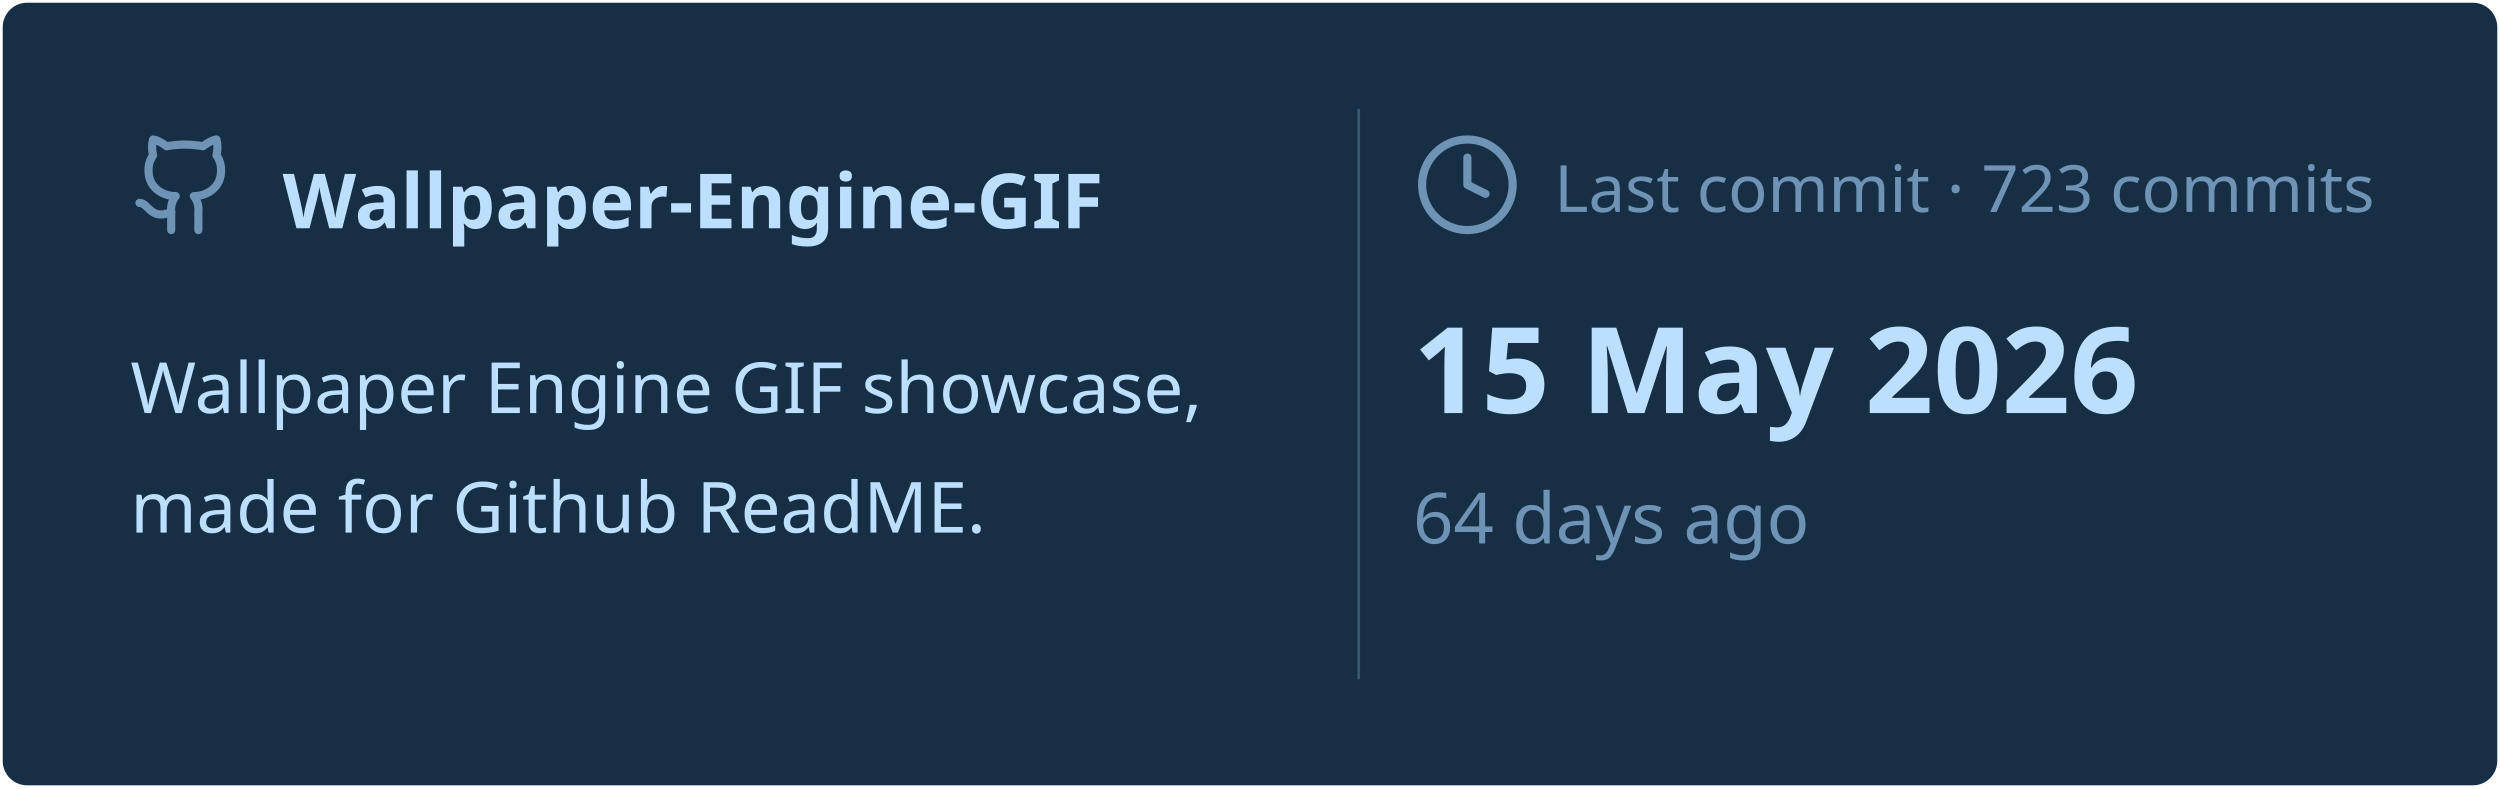
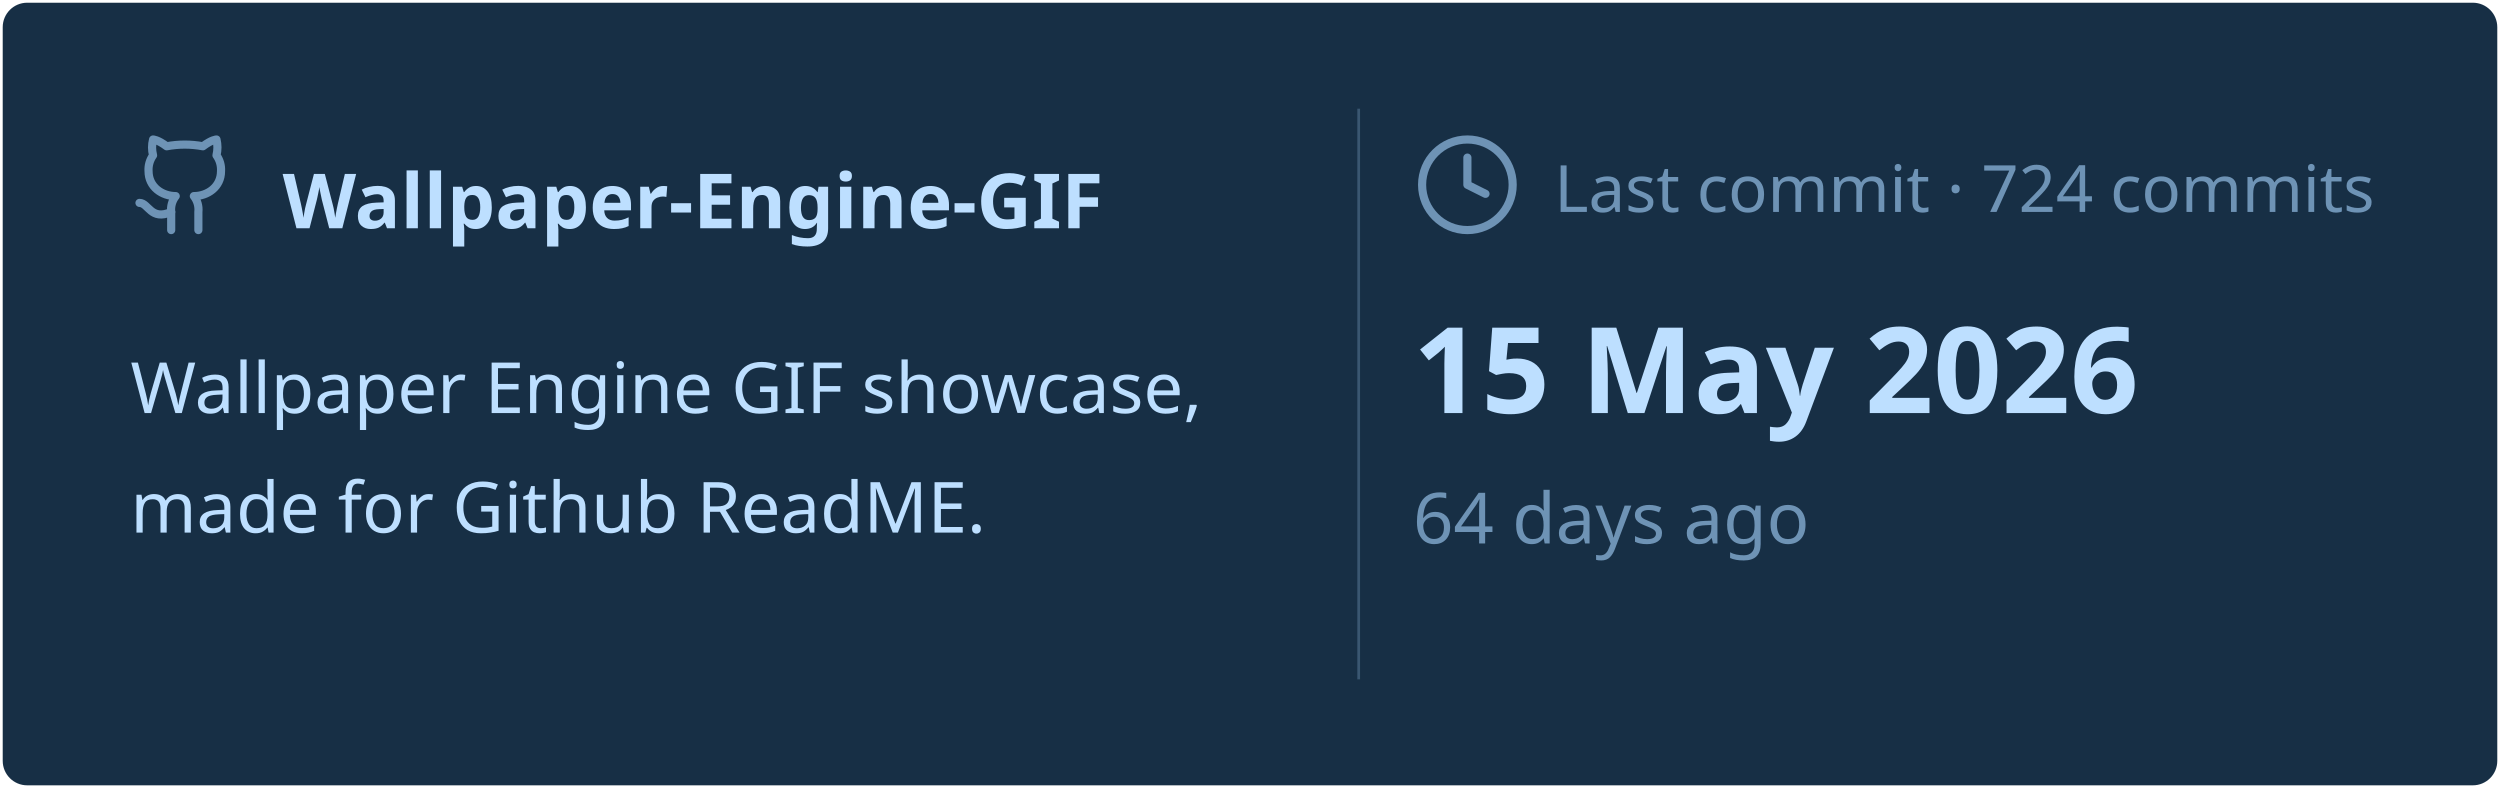
<svg xmlns="http://www.w3.org/2000/svg" viewBox="0 0 460 145" width="460px" height="145px">
  <rect stroke="#000000" stroke-opacity="0" fill="#172F45" rx="4.5" x="0.5" y="0.5" width="459" height="144" />
  <g transform="translate(24, 42)">
    <svg x="0" y="-18" width="20" height="20" viewBox="0 0 24 24" fill="none" stroke="#6E93B5" stroke-width="1.8" stroke-linecap="round" stroke-linejoin="round">
      <path d="M15 22v-4a4.8 4.8 0 0 0-1-3.5c3 0 6-2 6-5.5.08-1.25-.27-2.48-1-3.5.28-1.15.28-2.35 0-3.5 0 0-1 0-3 1.5-2.64-.5-5.36-.5-8 0C6 2 5 2 5 2c-.3 1.15-.3 2.35 0 3.5A5.403 5.403 0 0 0 4 9c0 3.5 3 5.5 6 5.5-.39.49-.68 1.05-.85 1.65-.17.6-.22 1.23-.15 1.85v4" />
      <path d="M9 18c-4.51 2-5-2-7-2" />
    </svg>
    <text x="28" y="0" font-family="&quot;Segoe UI&quot;, Ubuntu, sans-serif" font-size="14" font-weight="700" fill="#BDDFFF">Wallpaper-Engine-GIF</text>
  </g>
  <text x="24" y="76" font-family="&quot;Segoe UI&quot;, Ubuntu, sans-serif" font-size="13" font-weight="400" fill="#BDDFFF">Wallpaper Engine GIF showcase,</text>
  <text x="24" y="98" font-family="&quot;Segoe UI&quot;, Ubuntu, sans-serif" font-size="13" font-weight="400" fill="#BDDFFF">made for Github ReadME.</text>
  <line x1="250" y1="20" x2="250" y2="125" stroke="#6E93B5" stroke-width="0.5" stroke-opacity="0.4" />
  <svg x="260" y="24" width="20" height="20" viewBox="0 0 24 24" fill="none" stroke="#6E93B5" stroke-width="1.8" stroke-linecap="round" stroke-linejoin="round">
    <circle cx="12" cy="12" r="10" />
    <polyline points="12 6 12 12 16 14" />
  </svg>
-   <text x="286" y="39" font-family="&quot;Segoe UI&quot;, Ubuntu, sans-serif" font-size="12" font-weight="400" fill="#6E93B5">Last commit · 723 commits</text>
+   <text x="286" y="39" font-family="&quot;Segoe UI&quot;, Ubuntu, sans-serif" font-size="12" font-weight="400" fill="#6E93B5">Last commit · 724 commits</text>
  <text x="260" y="76" font-family="&quot;Segoe UI&quot;, Ubuntu, sans-serif" font-size="22" font-weight="700" fill="#BDDFFF">15 May 2026</text>
  <text x="260" y="100" font-family="&quot;Segoe UI&quot;, Ubuntu, sans-serif" font-size="13" font-weight="400" fill="#6E93B5">64 days ago</text>
</svg>
